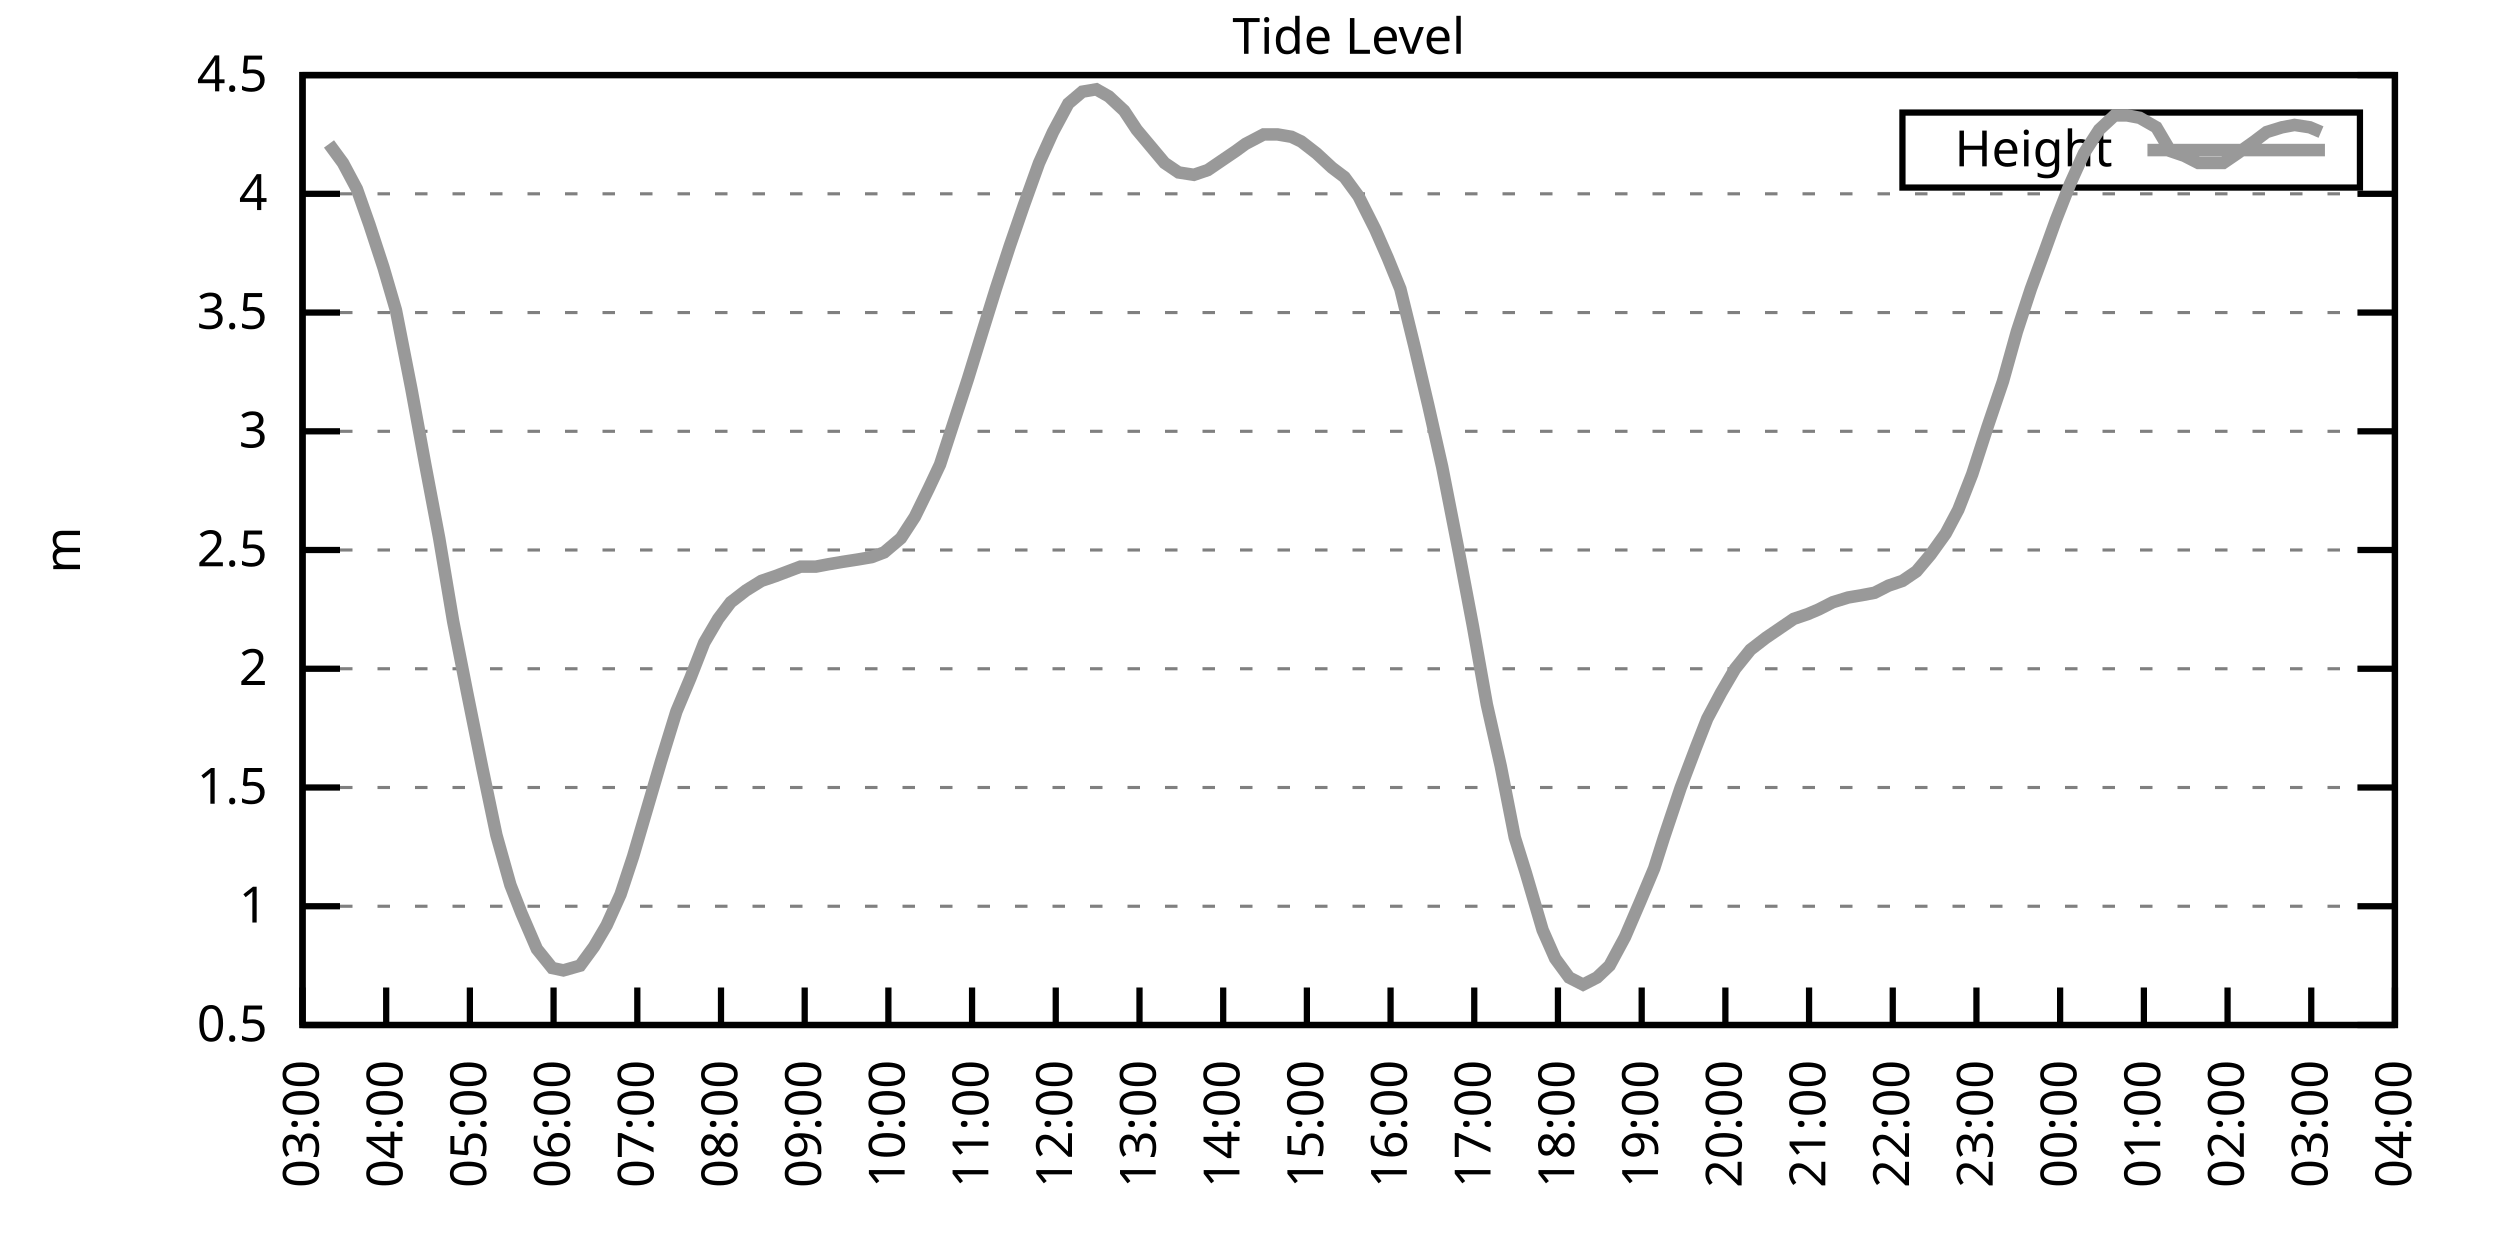
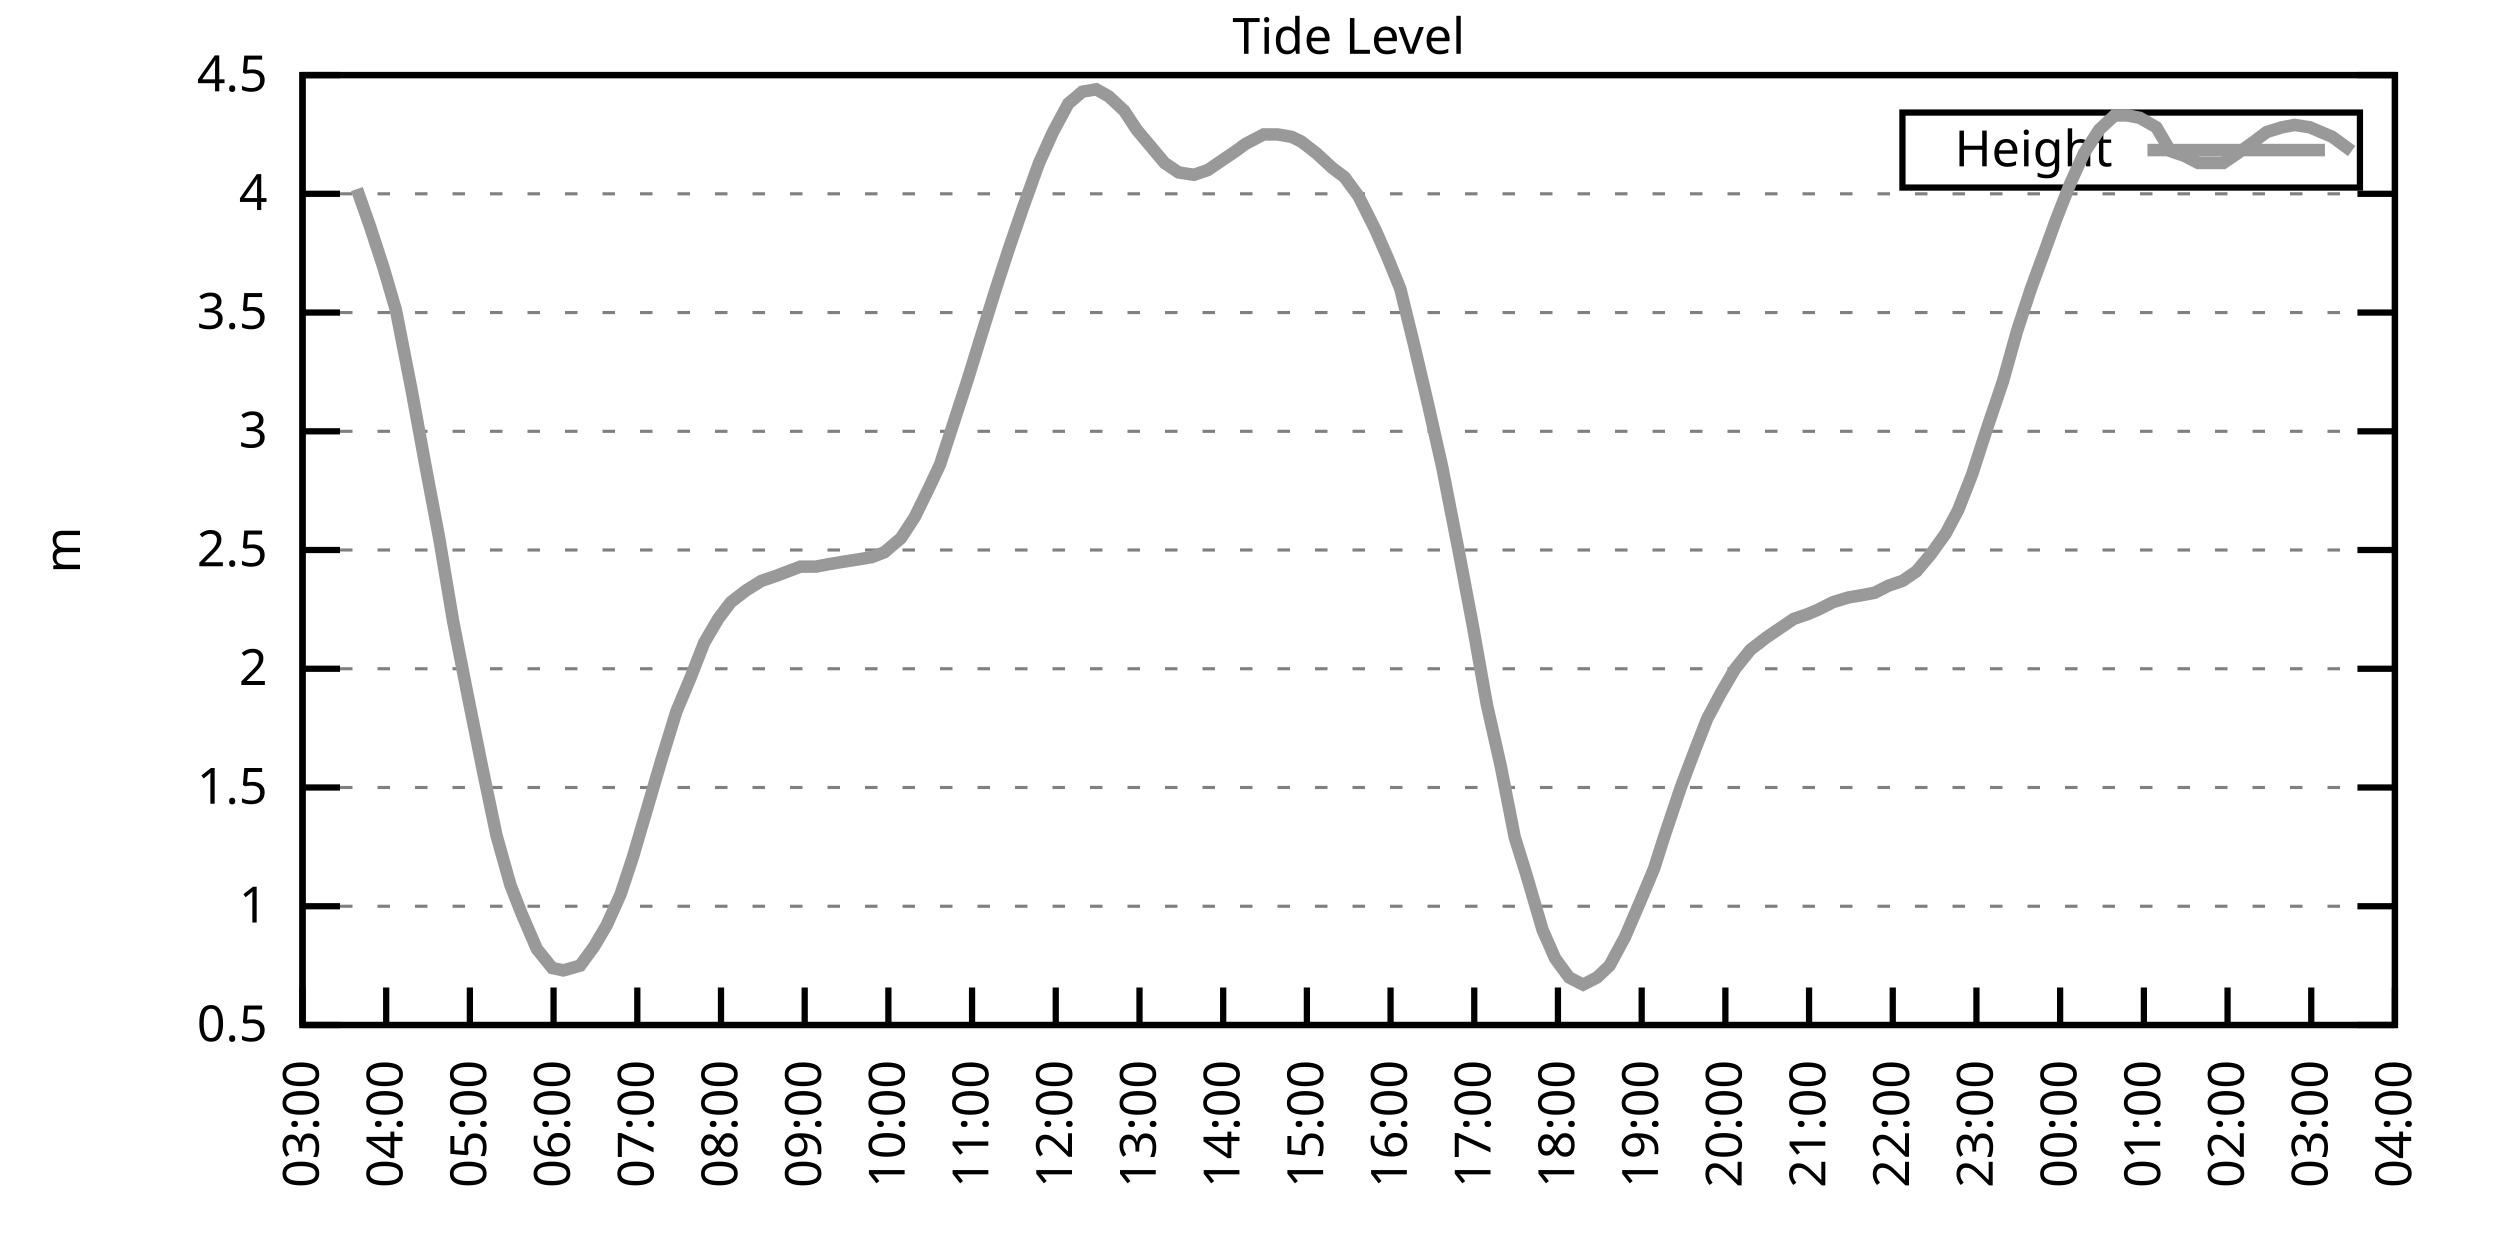
<svg xmlns="http://www.w3.org/2000/svg" xmlns:xlink="http://www.w3.org/1999/xlink" width="400" height="200" viewBox="0 0 400 200">
  <g id="gnuplot_canvas">
    <rect x="0" y="0" width="400" height="200" fill="none" />
    <defs>
      <circle id="gpDot" r="0.5" stroke-width="0.5" stroke="currentColor" />
      <path id="gpPt0" stroke-width="0.333" stroke="currentColor" d="M-1,0 h2 M0,-1 v2" />
      <path id="gpPt1" stroke-width="0.333" stroke="currentColor" d="M-1,-1 L1,1 M1,-1 L-1,1" />
      <path id="gpPt2" stroke-width="0.333" stroke="currentColor" d="M-1,0 L1,0 M0,-1 L0,1 M-1,-1 L1,1 M-1,1 L1,-1" />
      <rect id="gpPt3" stroke-width="0.333" stroke="currentColor" x="-1" y="-1" width="2" height="2" />
      <rect id="gpPt4" stroke-width="0.333" stroke="currentColor" fill="currentColor" x="-1" y="-1" width="2" height="2" />
      <circle id="gpPt5" stroke-width="0.333" stroke="currentColor" cx="0" cy="0" r="1" />
      <use xlink:href="#gpPt5" id="gpPt6" fill="currentColor" stroke="none" />
      <path id="gpPt7" stroke-width="0.333" stroke="currentColor" d="M0,-1.33 L-1.33,0.67 L1.33,0.67 z" />
      <use xlink:href="#gpPt7" id="gpPt8" fill="currentColor" stroke="none" />
      <use xlink:href="#gpPt7" id="gpPt9" stroke="currentColor" transform="rotate(180)" />
      <use xlink:href="#gpPt9" id="gpPt10" fill="currentColor" stroke="none" />
      <use xlink:href="#gpPt3" id="gpPt11" stroke="currentColor" transform="rotate(45)" />
      <use xlink:href="#gpPt11" id="gpPt12" fill="currentColor" stroke="none" />
      <path id="gpPt13" stroke-width="0.333" stroke="currentColor" d="M0,1.330 L1.265,0.411 L0.782,-1.067 L-0.782,-1.076 L-1.265,0.411 z" />
      <use xlink:href="#gpPt13" id="gpPt14" fill="currentColor" stroke="none" />
      <filter id="textbox" filterUnits="objectBoundingBox" x="0" y="0" height="1" width="1">
        <feFlood flood-color="white" flood-opacity="1" result="bgnd" />
        <feComposite in="SourceGraphic" in2="bgnd" operator="atop" />
      </filter>
      <filter id="greybox" filterUnits="objectBoundingBox" x="0" y="0" height="1" width="1">
        <feFlood flood-color="lightgrey" flood-opacity="1" result="grey" />
        <feComposite in="SourceGraphic" in2="grey" operator="atop" />
      </filter>
    </defs>
    <g fill="none" color="white" stroke="currentColor" stroke-width="1.00" stroke-linecap="butt" stroke-linejoin="miter">
</g>
    <g fill="none" color="black" stroke="currentColor" stroke-width="1.00" stroke-linecap="butt" stroke-linejoin="miter">
      <g stroke="none" shape-rendering="crispEdges">
        <polygon fill="rgb(255, 255, 255)" points="48.40,164.00 383.18,164.00 383.18,12.02 48.40,12.02 " />
      </g>
    </g>
    <g fill="none" color="black" stroke="currentColor" stroke-width="1.00" stroke-linecap="butt" stroke-linejoin="miter">
</g>
    <g fill="none" color="black" stroke="black" stroke-width="0.50" stroke-linecap="butt" stroke-linejoin="miter">
</g>
    <g fill="none" color="gray" stroke="currentColor" stroke-width="0.50" stroke-linecap="butt" stroke-linejoin="miter">
      <path stroke="gray" stroke-dasharray="2,4" class="gridline" d="M48.40,164.00 L383.19,164.00  " />
    </g>
    <g fill="none" color="gray" stroke="gray" stroke-width="1.00" stroke-linecap="butt" stroke-linejoin="miter">
</g>
    <g fill="none" color="black" stroke="currentColor" stroke-width="1.00" stroke-linecap="butt" stroke-linejoin="miter">
      <path stroke="black" d="M48.40,164.00 L54.40,164.00 M383.19,164.00 L377.19,164.00  " />
      <g transform="translate(42.80,166.60)" stroke="none" fill="black" font-family="Sans" font-size="8.00" text-anchor="end">
        <text>
          <tspan font-family="Sans"> 0.5</tspan>
        </text>
      </g>
    </g>
    <g fill="none" color="black" stroke="currentColor" stroke-width="1.00" stroke-linecap="butt" stroke-linejoin="miter">
</g>
    <g fill="none" color="black" stroke="black" stroke-width="0.50" stroke-linecap="butt" stroke-linejoin="miter">
</g>
    <g fill="none" color="gray" stroke="currentColor" stroke-width="0.50" stroke-linecap="butt" stroke-linejoin="miter">
      <path stroke="gray" stroke-dasharray="2,4" class="gridline" d="M48.40,145.00 L383.19,145.00  " />
    </g>
    <g fill="none" color="gray" stroke="gray" stroke-width="1.00" stroke-linecap="butt" stroke-linejoin="miter">
</g>
    <g fill="none" color="black" stroke="currentColor" stroke-width="1.00" stroke-linecap="butt" stroke-linejoin="miter">
      <path stroke="black" d="M48.40,145.00 L54.40,145.00 M383.19,145.00 L377.19,145.00  " />
      <g transform="translate(42.80,147.60)" stroke="none" fill="black" font-family="Sans" font-size="8.00" text-anchor="end">
        <text>
          <tspan font-family="Sans"> 1</tspan>
        </text>
      </g>
    </g>
    <g fill="none" color="black" stroke="currentColor" stroke-width="1.00" stroke-linecap="butt" stroke-linejoin="miter">
</g>
    <g fill="none" color="black" stroke="black" stroke-width="0.50" stroke-linecap="butt" stroke-linejoin="miter">
</g>
    <g fill="none" color="gray" stroke="currentColor" stroke-width="0.50" stroke-linecap="butt" stroke-linejoin="miter">
      <path stroke="gray" stroke-dasharray="2,4" class="gridline" d="M48.40,126.00 L383.19,126.00  " />
    </g>
    <g fill="none" color="gray" stroke="gray" stroke-width="1.00" stroke-linecap="butt" stroke-linejoin="miter">
</g>
    <g fill="none" color="black" stroke="currentColor" stroke-width="1.00" stroke-linecap="butt" stroke-linejoin="miter">
      <path stroke="black" d="M48.40,126.00 L54.40,126.00 M383.19,126.00 L377.19,126.00  " />
      <g transform="translate(42.80,128.60)" stroke="none" fill="black" font-family="Sans" font-size="8.00" text-anchor="end">
        <text>
          <tspan font-family="Sans"> 1.5</tspan>
        </text>
      </g>
    </g>
    <g fill="none" color="black" stroke="currentColor" stroke-width="1.00" stroke-linecap="butt" stroke-linejoin="miter">
</g>
    <g fill="none" color="black" stroke="black" stroke-width="0.50" stroke-linecap="butt" stroke-linejoin="miter">
</g>
    <g fill="none" color="gray" stroke="currentColor" stroke-width="0.50" stroke-linecap="butt" stroke-linejoin="miter">
      <path stroke="gray" stroke-dasharray="2,4" class="gridline" d="M48.40,107.00 L383.19,107.00  " />
    </g>
    <g fill="none" color="gray" stroke="gray" stroke-width="1.00" stroke-linecap="butt" stroke-linejoin="miter">
</g>
    <g fill="none" color="black" stroke="currentColor" stroke-width="1.00" stroke-linecap="butt" stroke-linejoin="miter">
      <path stroke="black" d="M48.40,107.00 L54.40,107.00 M383.19,107.00 L377.19,107.00  " />
      <g transform="translate(42.80,109.60)" stroke="none" fill="black" font-family="Sans" font-size="8.00" text-anchor="end">
        <text>
          <tspan font-family="Sans"> 2</tspan>
        </text>
      </g>
    </g>
    <g fill="none" color="black" stroke="currentColor" stroke-width="1.00" stroke-linecap="butt" stroke-linejoin="miter">
</g>
    <g fill="none" color="black" stroke="black" stroke-width="0.50" stroke-linecap="butt" stroke-linejoin="miter">
</g>
    <g fill="none" color="gray" stroke="currentColor" stroke-width="0.50" stroke-linecap="butt" stroke-linejoin="miter">
      <path stroke="gray" stroke-dasharray="2,4" class="gridline" d="M48.40,88.00 L383.19,88.00  " />
    </g>
    <g fill="none" color="gray" stroke="gray" stroke-width="1.00" stroke-linecap="butt" stroke-linejoin="miter">
</g>
    <g fill="none" color="black" stroke="currentColor" stroke-width="1.00" stroke-linecap="butt" stroke-linejoin="miter">
      <path stroke="black" d="M48.40,88.00 L54.40,88.00 M383.19,88.00 L377.19,88.00  " />
      <g transform="translate(42.80,90.60)" stroke="none" fill="black" font-family="Sans" font-size="8.00" text-anchor="end">
        <text>
          <tspan font-family="Sans"> 2.5</tspan>
        </text>
      </g>
    </g>
    <g fill="none" color="black" stroke="currentColor" stroke-width="1.00" stroke-linecap="butt" stroke-linejoin="miter">
</g>
    <g fill="none" color="black" stroke="black" stroke-width="0.50" stroke-linecap="butt" stroke-linejoin="miter">
</g>
    <g fill="none" color="gray" stroke="currentColor" stroke-width="0.50" stroke-linecap="butt" stroke-linejoin="miter">
      <path stroke="gray" stroke-dasharray="2,4" class="gridline" d="M48.40,69.01 L383.19,69.01  " />
    </g>
    <g fill="none" color="gray" stroke="gray" stroke-width="1.00" stroke-linecap="butt" stroke-linejoin="miter">
</g>
    <g fill="none" color="black" stroke="currentColor" stroke-width="1.00" stroke-linecap="butt" stroke-linejoin="miter">
      <path stroke="black" d="M48.40,69.01 L54.40,69.01 M383.19,69.01 L377.19,69.01  " />
      <g transform="translate(42.80,71.61)" stroke="none" fill="black" font-family="Sans" font-size="8.00" text-anchor="end">
        <text>
          <tspan font-family="Sans"> 3</tspan>
        </text>
      </g>
    </g>
    <g fill="none" color="black" stroke="currentColor" stroke-width="1.00" stroke-linecap="butt" stroke-linejoin="miter">
</g>
    <g fill="none" color="black" stroke="black" stroke-width="0.50" stroke-linecap="butt" stroke-linejoin="miter">
</g>
    <g fill="none" color="gray" stroke="currentColor" stroke-width="0.50" stroke-linecap="butt" stroke-linejoin="miter">
      <path stroke="gray" stroke-dasharray="2,4" class="gridline" d="M48.40,50.01 L383.19,50.01  " />
    </g>
    <g fill="none" color="gray" stroke="gray" stroke-width="1.00" stroke-linecap="butt" stroke-linejoin="miter">
</g>
    <g fill="none" color="black" stroke="currentColor" stroke-width="1.00" stroke-linecap="butt" stroke-linejoin="miter">
      <path stroke="black" d="M48.40,50.01 L54.40,50.01 M383.19,50.01 L377.19,50.01  " />
      <g transform="translate(42.80,52.61)" stroke="none" fill="black" font-family="Sans" font-size="8.00" text-anchor="end">
        <text>
          <tspan font-family="Sans"> 3.5</tspan>
        </text>
      </g>
    </g>
    <g fill="none" color="black" stroke="currentColor" stroke-width="1.00" stroke-linecap="butt" stroke-linejoin="miter">
</g>
    <g fill="none" color="black" stroke="black" stroke-width="0.50" stroke-linecap="butt" stroke-linejoin="miter">
</g>
    <g fill="none" color="gray" stroke="currentColor" stroke-width="0.50" stroke-linecap="butt" stroke-linejoin="miter">
      <path stroke="gray" stroke-dasharray="2,4" class="gridline" d="M48.40,31.01 L383.19,31.01  " />
    </g>
    <g fill="none" color="gray" stroke="gray" stroke-width="1.00" stroke-linecap="butt" stroke-linejoin="miter">
</g>
    <g fill="none" color="black" stroke="currentColor" stroke-width="1.00" stroke-linecap="butt" stroke-linejoin="miter">
      <path stroke="black" d="M48.40,31.01 L54.40,31.01 M383.19,31.01 L377.19,31.01  " />
      <g transform="translate(42.80,33.61)" stroke="none" fill="black" font-family="Sans" font-size="8.00" text-anchor="end">
        <text>
          <tspan font-family="Sans"> 4</tspan>
        </text>
      </g>
    </g>
    <g fill="none" color="black" stroke="currentColor" stroke-width="1.00" stroke-linecap="butt" stroke-linejoin="miter">
</g>
    <g fill="none" color="black" stroke="black" stroke-width="0.50" stroke-linecap="butt" stroke-linejoin="miter">
</g>
    <g fill="none" color="gray" stroke="currentColor" stroke-width="0.50" stroke-linecap="butt" stroke-linejoin="miter">
      <path stroke="gray" stroke-dasharray="2,4" class="gridline" d="M48.40,12.01 L383.19,12.01  " />
    </g>
    <g fill="none" color="gray" stroke="gray" stroke-width="1.00" stroke-linecap="butt" stroke-linejoin="miter">
</g>
    <g fill="none" color="black" stroke="currentColor" stroke-width="1.00" stroke-linecap="butt" stroke-linejoin="miter">
      <path stroke="black" d="M48.40,12.01 L54.40,12.01 M383.19,12.01 L377.19,12.01  " />
      <g transform="translate(42.80,14.61)" stroke="none" fill="black" font-family="Sans" font-size="8.00" text-anchor="end">
        <text>
          <tspan font-family="Sans"> 4.5</tspan>
        </text>
      </g>
    </g>
    <g fill="none" color="black" stroke="currentColor" stroke-width="1.00" stroke-linecap="butt" stroke-linejoin="miter">
      <path stroke="black" d="M48.40,164.00 L48.40,158.00  " />
      <g transform="translate(51.00,169.60) rotate(270.00)" stroke="none" fill="black" font-family="Sans" font-size="8.00" text-anchor="end">
        <text>
          <tspan font-family="Sans">03:00</tspan>
        </text>
      </g>
    </g>
    <g fill="none" color="black" stroke="currentColor" stroke-width="1.00" stroke-linecap="butt" stroke-linejoin="miter">
      <path stroke="black" d="M61.79,164.00 L61.79,158.00  " />
      <g transform="translate(64.39,169.60) rotate(270.00)" stroke="none" fill="black" font-family="Sans" font-size="8.00" text-anchor="end">
        <text>
          <tspan font-family="Sans">04:00</tspan>
        </text>
      </g>
    </g>
    <g fill="none" color="black" stroke="currentColor" stroke-width="1.00" stroke-linecap="butt" stroke-linejoin="miter">
      <path stroke="black" d="M75.18,164.00 L75.18,158.00  " />
      <g transform="translate(77.78,169.60) rotate(270.00)" stroke="none" fill="black" font-family="Sans" font-size="8.00" text-anchor="end">
        <text>
          <tspan font-family="Sans">05:00</tspan>
        </text>
      </g>
    </g>
    <g fill="none" color="black" stroke="currentColor" stroke-width="1.00" stroke-linecap="butt" stroke-linejoin="miter">
      <path stroke="black" d="M88.57,164.00 L88.57,158.00  " />
      <g transform="translate(91.17,169.60) rotate(270.00)" stroke="none" fill="black" font-family="Sans" font-size="8.00" text-anchor="end">
        <text>
          <tspan font-family="Sans">06:00</tspan>
        </text>
      </g>
    </g>
    <g fill="none" color="black" stroke="currentColor" stroke-width="1.00" stroke-linecap="butt" stroke-linejoin="miter">
      <path stroke="black" d="M101.97,164.00 L101.97,158.00  " />
      <g transform="translate(104.57,169.60) rotate(270.00)" stroke="none" fill="black" font-family="Sans" font-size="8.00" text-anchor="end">
        <text>
          <tspan font-family="Sans">07:00</tspan>
        </text>
      </g>
    </g>
    <g fill="none" color="black" stroke="currentColor" stroke-width="1.00" stroke-linecap="butt" stroke-linejoin="miter">
      <path stroke="black" d="M115.36,164.00 L115.36,158.00  " />
      <g transform="translate(117.96,169.60) rotate(270.00)" stroke="none" fill="black" font-family="Sans" font-size="8.00" text-anchor="end">
        <text>
          <tspan font-family="Sans">08:00</tspan>
        </text>
      </g>
    </g>
    <g fill="none" color="black" stroke="currentColor" stroke-width="1.00" stroke-linecap="butt" stroke-linejoin="miter">
      <path stroke="black" d="M128.75,164.00 L128.75,158.00  " />
      <g transform="translate(131.35,169.60) rotate(270.00)" stroke="none" fill="black" font-family="Sans" font-size="8.00" text-anchor="end">
        <text>
          <tspan font-family="Sans">09:00</tspan>
        </text>
      </g>
    </g>
    <g fill="none" color="black" stroke="currentColor" stroke-width="1.00" stroke-linecap="butt" stroke-linejoin="miter">
      <path stroke="black" d="M142.14,164.00 L142.14,158.00  " />
      <g transform="translate(144.74,169.60) rotate(270.00)" stroke="none" fill="black" font-family="Sans" font-size="8.00" text-anchor="end">
        <text>
          <tspan font-family="Sans">10:00</tspan>
        </text>
      </g>
    </g>
    <g fill="none" color="black" stroke="currentColor" stroke-width="1.00" stroke-linecap="butt" stroke-linejoin="miter">
      <path stroke="black" d="M155.53,164.00 L155.53,158.00  " />
      <g transform="translate(158.13,169.60) rotate(270.00)" stroke="none" fill="black" font-family="Sans" font-size="8.00" text-anchor="end">
        <text>
          <tspan font-family="Sans">11:00</tspan>
        </text>
      </g>
    </g>
    <g fill="none" color="black" stroke="currentColor" stroke-width="1.00" stroke-linecap="butt" stroke-linejoin="miter">
      <path stroke="black" d="M168.92,164.00 L168.92,158.00  " />
      <g transform="translate(171.52,169.60) rotate(270.00)" stroke="none" fill="black" font-family="Sans" font-size="8.00" text-anchor="end">
        <text>
          <tspan font-family="Sans">12:00</tspan>
        </text>
      </g>
    </g>
    <g fill="none" color="black" stroke="currentColor" stroke-width="1.00" stroke-linecap="butt" stroke-linejoin="miter">
      <path stroke="black" d="M182.32,164.00 L182.32,158.00  " />
      <g transform="translate(184.92,169.60) rotate(270.00)" stroke="none" fill="black" font-family="Sans" font-size="8.00" text-anchor="end">
        <text>
          <tspan font-family="Sans">13:00</tspan>
        </text>
      </g>
    </g>
    <g fill="none" color="black" stroke="currentColor" stroke-width="1.00" stroke-linecap="butt" stroke-linejoin="miter">
      <path stroke="black" d="M195.71,164.00 L195.71,158.00  " />
      <g transform="translate(198.31,169.60) rotate(270.00)" stroke="none" fill="black" font-family="Sans" font-size="8.00" text-anchor="end">
        <text>
          <tspan font-family="Sans">14:00</tspan>
        </text>
      </g>
    </g>
    <g fill="none" color="black" stroke="currentColor" stroke-width="1.00" stroke-linecap="butt" stroke-linejoin="miter">
      <path stroke="black" d="M209.10,164.00 L209.10,158.00  " />
      <g transform="translate(211.70,169.60) rotate(270.00)" stroke="none" fill="black" font-family="Sans" font-size="8.00" text-anchor="end">
        <text>
          <tspan font-family="Sans">15:00</tspan>
        </text>
      </g>
    </g>
    <g fill="none" color="black" stroke="currentColor" stroke-width="1.00" stroke-linecap="butt" stroke-linejoin="miter">
      <path stroke="black" d="M222.49,164.00 L222.49,158.00  " />
      <g transform="translate(225.09,169.60) rotate(270.00)" stroke="none" fill="black" font-family="Sans" font-size="8.00" text-anchor="end">
        <text>
          <tspan font-family="Sans">16:00</tspan>
        </text>
      </g>
    </g>
    <g fill="none" color="black" stroke="currentColor" stroke-width="1.00" stroke-linecap="butt" stroke-linejoin="miter">
      <path stroke="black" d="M235.88,164.00 L235.88,158.00  " />
      <g transform="translate(238.48,169.60) rotate(270.00)" stroke="none" fill="black" font-family="Sans" font-size="8.00" text-anchor="end">
        <text>
          <tspan font-family="Sans">17:00</tspan>
        </text>
      </g>
    </g>
    <g fill="none" color="black" stroke="currentColor" stroke-width="1.00" stroke-linecap="butt" stroke-linejoin="miter">
      <path stroke="black" d="M249.27,164.00 L249.27,158.00  " />
      <g transform="translate(251.87,169.60) rotate(270.00)" stroke="none" fill="black" font-family="Sans" font-size="8.00" text-anchor="end">
        <text>
          <tspan font-family="Sans">18:00</tspan>
        </text>
      </g>
    </g>
    <g fill="none" color="black" stroke="currentColor" stroke-width="1.00" stroke-linecap="butt" stroke-linejoin="miter">
      <path stroke="black" d="M262.67,164.00 L262.67,158.00  " />
      <g transform="translate(265.27,169.60) rotate(270.00)" stroke="none" fill="black" font-family="Sans" font-size="8.00" text-anchor="end">
        <text>
          <tspan font-family="Sans">19:00</tspan>
        </text>
      </g>
    </g>
    <g fill="none" color="black" stroke="currentColor" stroke-width="1.00" stroke-linecap="butt" stroke-linejoin="miter">
      <path stroke="black" d="M276.06,164.00 L276.06,158.00  " />
      <g transform="translate(278.66,169.60) rotate(270.00)" stroke="none" fill="black" font-family="Sans" font-size="8.00" text-anchor="end">
        <text>
          <tspan font-family="Sans">20:00</tspan>
        </text>
      </g>
    </g>
    <g fill="none" color="black" stroke="currentColor" stroke-width="1.00" stroke-linecap="butt" stroke-linejoin="miter">
      <path stroke="black" d="M289.45,164.00 L289.45,158.00  " />
      <g transform="translate(292.05,169.60) rotate(270.00)" stroke="none" fill="black" font-family="Sans" font-size="8.00" text-anchor="end">
        <text>
          <tspan font-family="Sans">21:00</tspan>
        </text>
      </g>
    </g>
    <g fill="none" color="black" stroke="currentColor" stroke-width="1.00" stroke-linecap="butt" stroke-linejoin="miter">
      <path stroke="black" d="M302.84,164.00 L302.84,158.00  " />
      <g transform="translate(305.44,169.60) rotate(270.00)" stroke="none" fill="black" font-family="Sans" font-size="8.00" text-anchor="end">
        <text>
          <tspan font-family="Sans">22:00</tspan>
        </text>
      </g>
    </g>
    <g fill="none" color="black" stroke="currentColor" stroke-width="1.00" stroke-linecap="butt" stroke-linejoin="miter">
      <path stroke="black" d="M316.23,164.00 L316.23,158.00  " />
      <g transform="translate(318.83,169.60) rotate(270.00)" stroke="none" fill="black" font-family="Sans" font-size="8.00" text-anchor="end">
        <text>
          <tspan font-family="Sans">23:00</tspan>
        </text>
      </g>
    </g>
    <g fill="none" color="black" stroke="currentColor" stroke-width="1.00" stroke-linecap="butt" stroke-linejoin="miter">
      <path stroke="black" d="M329.62,164.00 L329.62,158.00  " />
      <g transform="translate(332.22,169.60) rotate(270.00)" stroke="none" fill="black" font-family="Sans" font-size="8.00" text-anchor="end">
        <text>
          <tspan font-family="Sans">00:00</tspan>
        </text>
      </g>
    </g>
    <g fill="none" color="black" stroke="currentColor" stroke-width="1.00" stroke-linecap="butt" stroke-linejoin="miter">
      <path stroke="black" d="M343.02,164.00 L343.02,158.00  " />
      <g transform="translate(345.62,169.60) rotate(270.00)" stroke="none" fill="black" font-family="Sans" font-size="8.00" text-anchor="end">
        <text>
          <tspan font-family="Sans">01:00</tspan>
        </text>
      </g>
    </g>
    <g fill="none" color="black" stroke="currentColor" stroke-width="1.00" stroke-linecap="butt" stroke-linejoin="miter">
      <path stroke="black" d="M356.41,164.00 L356.41,158.00  " />
      <g transform="translate(359.01,169.60) rotate(270.00)" stroke="none" fill="black" font-family="Sans" font-size="8.00" text-anchor="end">
        <text>
          <tspan font-family="Sans">02:00</tspan>
        </text>
      </g>
    </g>
    <g fill="none" color="black" stroke="currentColor" stroke-width="1.00" stroke-linecap="butt" stroke-linejoin="miter">
      <path stroke="black" d="M369.80,164.00 L369.80,158.00  " />
      <g transform="translate(372.40,169.60) rotate(270.00)" stroke="none" fill="black" font-family="Sans" font-size="8.00" text-anchor="end">
        <text>
          <tspan font-family="Sans">03:00</tspan>
        </text>
      </g>
    </g>
    <g fill="none" color="black" stroke="currentColor" stroke-width="1.00" stroke-linecap="butt" stroke-linejoin="miter">
      <path stroke="black" d="M383.19,164.00 L383.19,158.00  " />
      <g transform="translate(385.79,169.60) rotate(270.00)" stroke="none" fill="black" font-family="Sans" font-size="8.00" text-anchor="end">
        <text>
          <tspan font-family="Sans">04:00</tspan>
        </text>
      </g>
    </g>
    <g fill="none" color="black" stroke="currentColor" stroke-width="1.00" stroke-linecap="butt" stroke-linejoin="miter">
</g>
    <g fill="none" color="black" stroke="currentColor" stroke-width="1.00" stroke-linecap="butt" stroke-linejoin="miter">
      <path stroke="black" d="M48.40,12.01 L48.40,164.00 L383.19,164.00 L383.19,12.01 L48.40,12.01 Z  " />
    </g>
    <g fill="none" color="black" stroke="currentColor" stroke-width="1.00" stroke-linecap="butt" stroke-linejoin="miter">
</g>
    <g fill="none" color="black" stroke="currentColor" stroke-width="1.00" stroke-linecap="butt" stroke-linejoin="miter">
      <path stroke="black" d="M304.39,30.01 L304.39,18.01 L377.59,18.01 L377.59,30.01 L304.39,30.01 Z  " />
    </g>
    <g id="Tide_level_plot_1">
      <g fill="none" color="white" stroke="black" stroke-width="2.00" stroke-linecap="butt" stroke-linejoin="miter">
</g>
      <g fill="none" color="black" stroke="currentColor" stroke-width="2.00" stroke-linecap="butt" stroke-linejoin="miter">
        <g transform="translate(337.99,26.61)" stroke="none" fill="black" font-family="Sans" font-size="8.00" text-anchor="end">
          <text>
            <tspan font-family="Sans">Height</tspan>
          </text>
        </g>
      </g>
      <g fill="none" color="black" stroke="currentColor" stroke-width="2.00" stroke-linecap="butt" stroke-linejoin="miter">
-         <path stroke="rgb(153, 153, 153)" d="M343.59,24.01 L371.99,24.01 M52.64,23.03 L54.87,26.07 L57.10,30.25 L59.11,35.95 L61.35,42.79 L63.35,49.63   L65.81,62.17 L68.04,74.33 L70.27,86.11 L72.50,99.40 L74.74,110.80 L77.19,122.96 L79.42,133.60 L81.66,141.58   L83.44,146.14 L85.90,151.84 L88.35,154.88 L90.14,155.26 L92.82,154.50 L95.05,151.46 L97.06,148.04 L99.29,143.10   L101.30,137.02 L103.53,129.42 L105.76,121.82 L108.22,113.84 L110.45,108.52 L112.68,102.82 L114.91,99.02 L116.92,96.36   L119.38,94.46 L121.83,92.94 L124.06,92.18 L126.07,91.42 L128.08,90.66 L130.54,90.66 L132.54,90.28 L134.78,89.90   L137.23,89.52 L139.46,89.14 L141.47,88.38 L144.15,86.11 L146.38,82.69 L148.61,78.13 L150.40,74.33 L152.63,67.49   L154.86,60.65 L157.32,52.67 L159.33,46.21 L161.56,39.37 L163.79,32.91 L166.25,26.07 L168.48,21.13 L170.93,16.57   L173.17,14.67 L175.40,14.29 L177.41,15.43 L179.86,17.71 L181.87,20.75 L184.10,23.41 L186.33,26.07 L188.57,27.59   L191.02,27.97 L193.25,27.21 L195.48,25.69 L197.72,24.17 L199.28,23.03 L202.18,21.51 L204.41,21.51 L206.64,21.89   L208.21,22.65 L210.66,24.55 L213.12,26.83 L215.13,28.35 L217.36,31.39 L220.04,36.71 L222.04,41.27 L224.05,46.21   L226.29,55.33 L228.52,64.83 L230.75,74.71 L233.43,88.38 L235.66,100.16 L237.89,112.70 L240.12,122.58 L242.36,133.98   L244.14,139.68 L246.82,148.80 L248.83,153.36 L251.06,156.40 L253.29,157.54 L255.52,156.40 L257.53,154.50 L259.99,149.94   L262.44,144.24 L264.67,138.92 L266.24,133.98 L268.92,126.00 L271.37,119.54 L273.16,114.98 L275.39,110.80 L277.62,107.00   L280.07,103.96 L282.53,102.06 L284.76,100.54 L286.99,99.02 L289.23,98.26 L291.01,97.50 L293.24,96.36 L295.70,95.60   L297.93,95.22 L299.94,94.84 L302.17,93.70 L304.40,92.94 L306.63,91.42 L308.87,88.76 L311.32,85.35 L313.33,81.55   L315.56,75.85 L318.02,68.25 L320.47,61.03 L322.70,53.05 L324.94,46.21 L327.17,40.13 L328.95,35.19 L331.19,29.49   L333.42,24.55 L335.87,20.75 L338.33,18.47 L340.34,18.47 L342.35,18.85 L345.02,20.37 L347.26,24.17 L349.49,24.93   L351.72,26.07 L353.95,26.07 L355.74,26.07 L357.97,24.55 L360.65,22.65 L362.66,21.13 L365.11,20.37 L367.12,19.99   L369.58,20.37 L371.36,21.13  " />
+         <path stroke="rgb(153, 153, 153)" d="M343.59,24.01 L371.99,24.01 M57.10,30.25 L59.11,35.95 L61.35,42.79 L63.35,49.63 L65.81,62.17 L68.04,74.33   L70.27,86.11 L72.50,99.40 L74.74,110.80 L77.19,122.96 L79.42,133.60 L81.66,141.58 L83.44,146.14 L85.90,151.84   L88.35,154.88 L90.14,155.26 L92.82,154.50 L95.05,151.46 L97.06,148.04 L99.29,143.10 L101.30,137.02 L103.53,129.42   L105.76,121.82 L108.22,113.84 L110.45,108.52 L112.68,102.82 L114.91,99.02 L116.92,96.36 L119.38,94.46 L121.83,92.94   L124.06,92.18 L126.07,91.42 L128.08,90.66 L130.54,90.66 L132.54,90.28 L134.78,89.90 L137.23,89.52 L139.46,89.14   L141.47,88.38 L144.15,86.11 L146.38,82.69 L148.61,78.13 L150.40,74.33 L152.63,67.49 L154.86,60.65 L157.32,52.67   L159.33,46.21 L161.56,39.37 L163.79,32.91 L166.25,26.07 L168.48,21.13 L170.93,16.57 L173.17,14.67 L175.40,14.29   L177.41,15.43 L179.86,17.71 L181.87,20.75 L184.10,23.41 L186.33,26.07 L188.57,27.59 L191.02,27.97 L193.25,27.21   L195.48,25.69 L197.72,24.17 L199.28,23.03 L202.18,21.51 L204.41,21.51 L206.64,21.89 L208.21,22.65 L210.66,24.55   L213.12,26.83 L215.13,28.35 L217.36,31.39 L220.04,36.71 L222.04,41.27 L224.05,46.21 L226.29,55.33 L228.52,64.83   L230.75,74.71 L233.43,88.38 L235.66,100.16 L237.89,112.70 L240.12,122.58 L242.36,133.98 L244.14,139.68 L246.82,148.80   L248.83,153.36 L251.06,156.40 L253.29,157.54 L255.52,156.40 L257.53,154.50 L259.99,149.94 L262.44,144.24 L264.67,138.92   L266.24,133.98 L268.92,126.00 L271.37,119.54 L273.16,114.98 L275.39,110.80 L277.62,107.00 L280.07,103.96 L282.53,102.06   L284.76,100.54 L286.99,99.02 L289.23,98.26 L291.01,97.50 L293.24,96.36 L295.70,95.60 L297.93,95.22 L299.94,94.84   L302.17,93.70 L304.40,92.94 L306.63,91.42 L308.87,88.76 L311.32,85.35 L313.33,81.55 L315.56,75.85 L318.02,68.25   L320.47,61.03 L322.70,53.05 L324.94,46.21 L327.17,40.13 L328.95,35.19 L331.19,29.49 L333.42,24.55 L335.87,20.75   L338.33,18.47 L340.34,18.47 L342.35,18.85 L345.02,20.37 L347.26,24.17 L349.49,24.93 L351.72,26.07 L353.95,26.07   L355.74,26.07 L357.97,24.55 L360.65,22.65 L362.66,21.13 L365.11,20.37 L367.12,19.99 L369.58,20.37 L371.36,21.13   L373.15,21.89 L376.27,24.17  " />
      </g>
    </g>
    <g fill="none" color="black" stroke="currentColor" stroke-width="2.00" stroke-linecap="butt" stroke-linejoin="miter">
</g>
    <g fill="none" color="black" stroke="black" stroke-width="1.00" stroke-linecap="butt" stroke-linejoin="miter">
</g>
    <g fill="none" color="black" stroke="currentColor" stroke-width="1.00" stroke-linecap="butt" stroke-linejoin="miter">
      <path stroke="black" d="M48.40,12.01 L48.40,164.00 L383.19,164.00 L383.19,12.01 L48.40,12.01 Z  " />
      <g transform="translate(12.80,88.01) rotate(270.00)" stroke="none" fill="black" font-family="Sans" font-size="8.00" text-anchor="middle">
        <text>
          <tspan font-family="Sans">m</tspan>
        </text>
      </g>
    </g>
    <g fill="none" color="black" stroke="currentColor" stroke-width="1.00" stroke-linecap="butt" stroke-linejoin="miter">
</g>
    <g fill="none" color="black" stroke="currentColor" stroke-width="1.00" stroke-linecap="butt" stroke-linejoin="miter">
      <g transform="translate(215.79,8.61)" stroke="none" fill="black" font-family="Sans" font-size="8.00" text-anchor="middle">
        <text>
          <tspan font-family="Sans">Tide Level</tspan>
        </text>
      </g>
    </g>
    <g fill="none" color="black" stroke="currentColor" stroke-width="1.00" stroke-linecap="butt" stroke-linejoin="miter">
</g>
  </g>
</svg>
